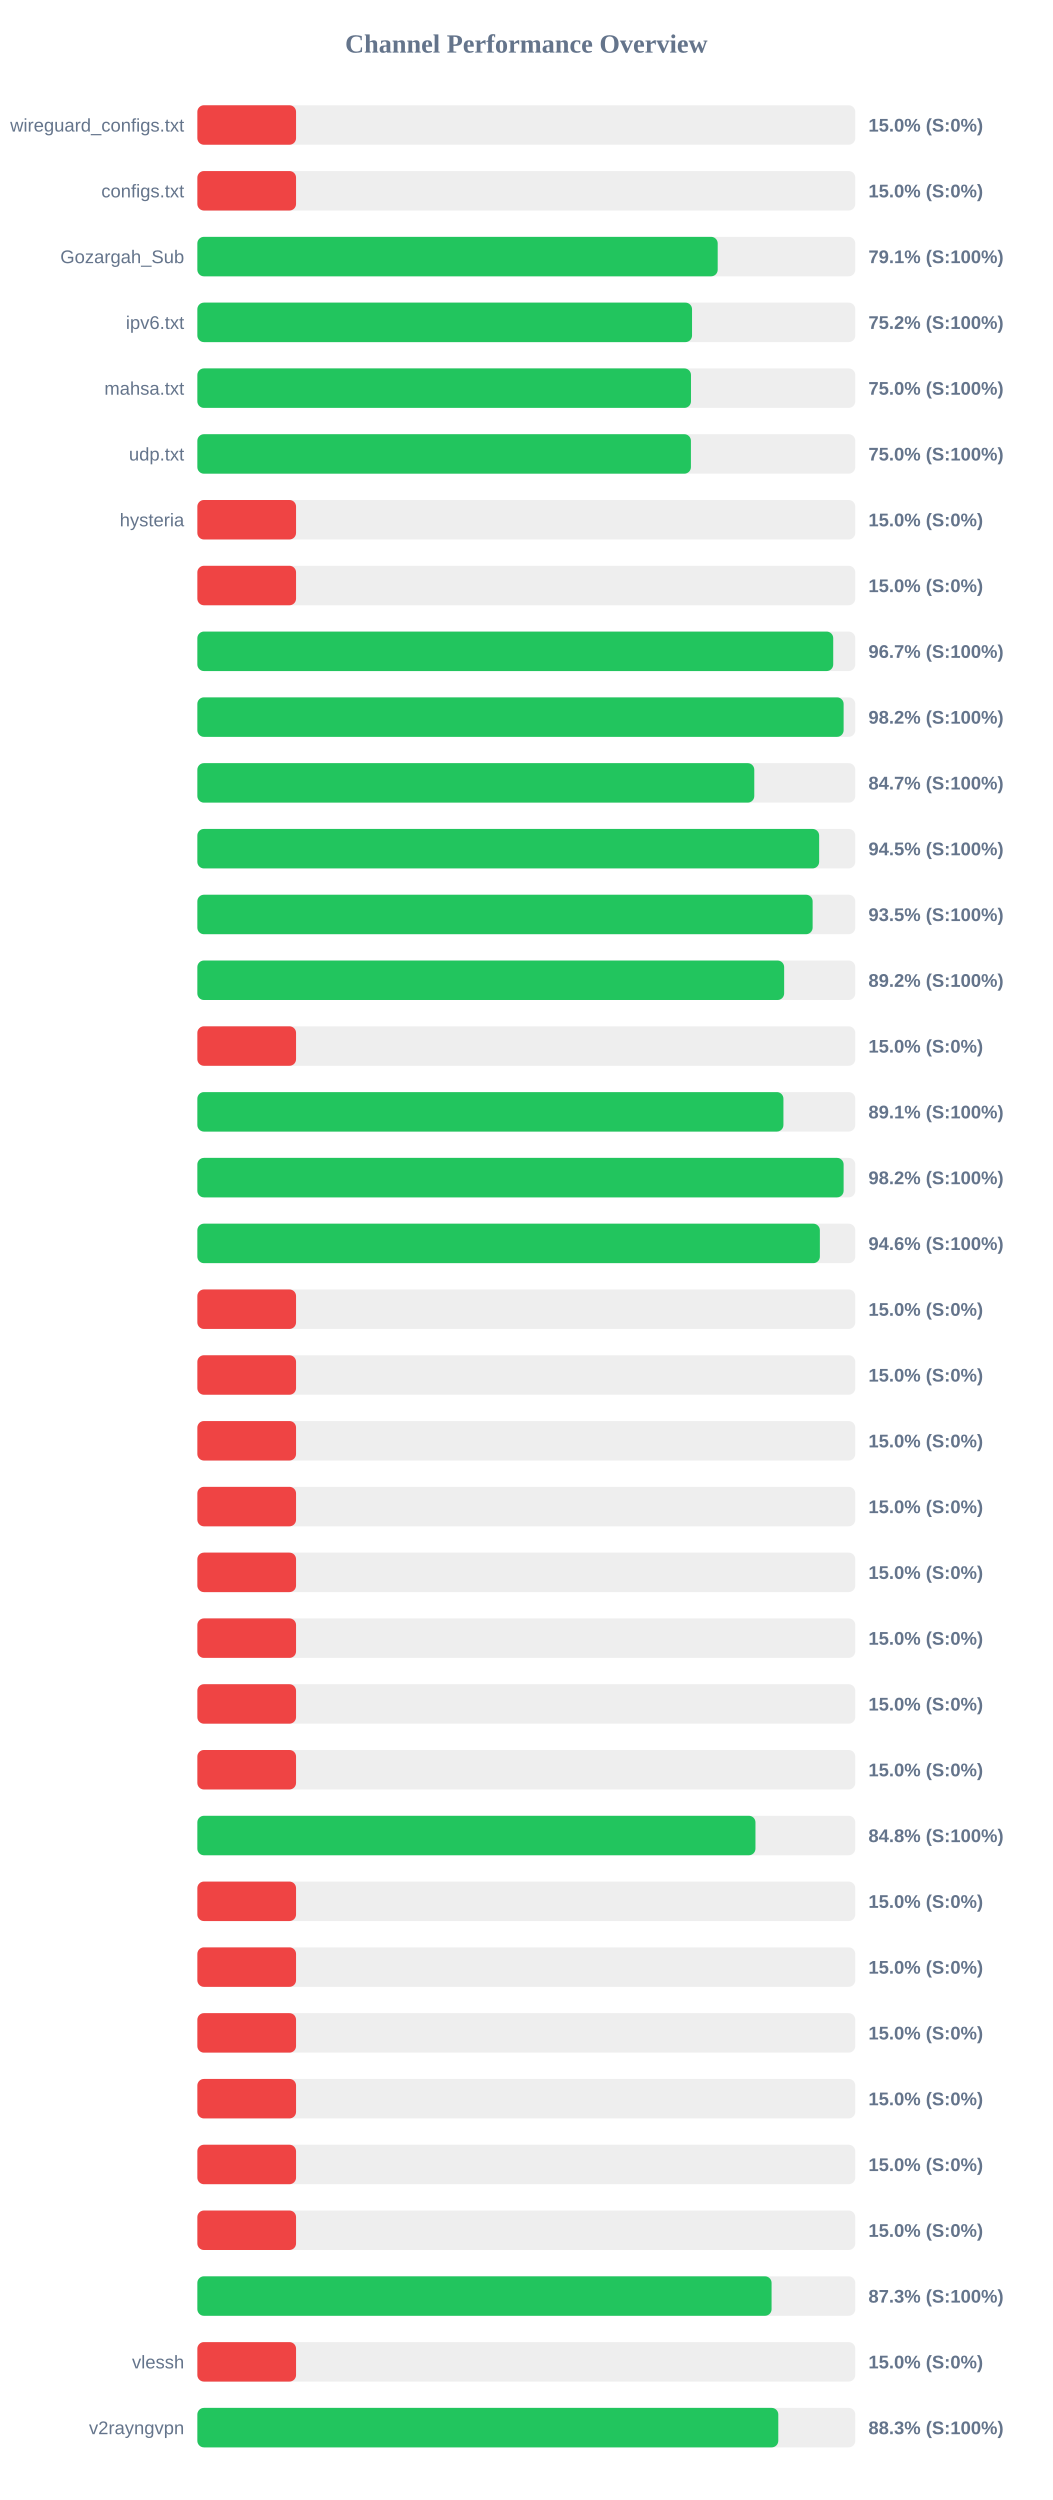
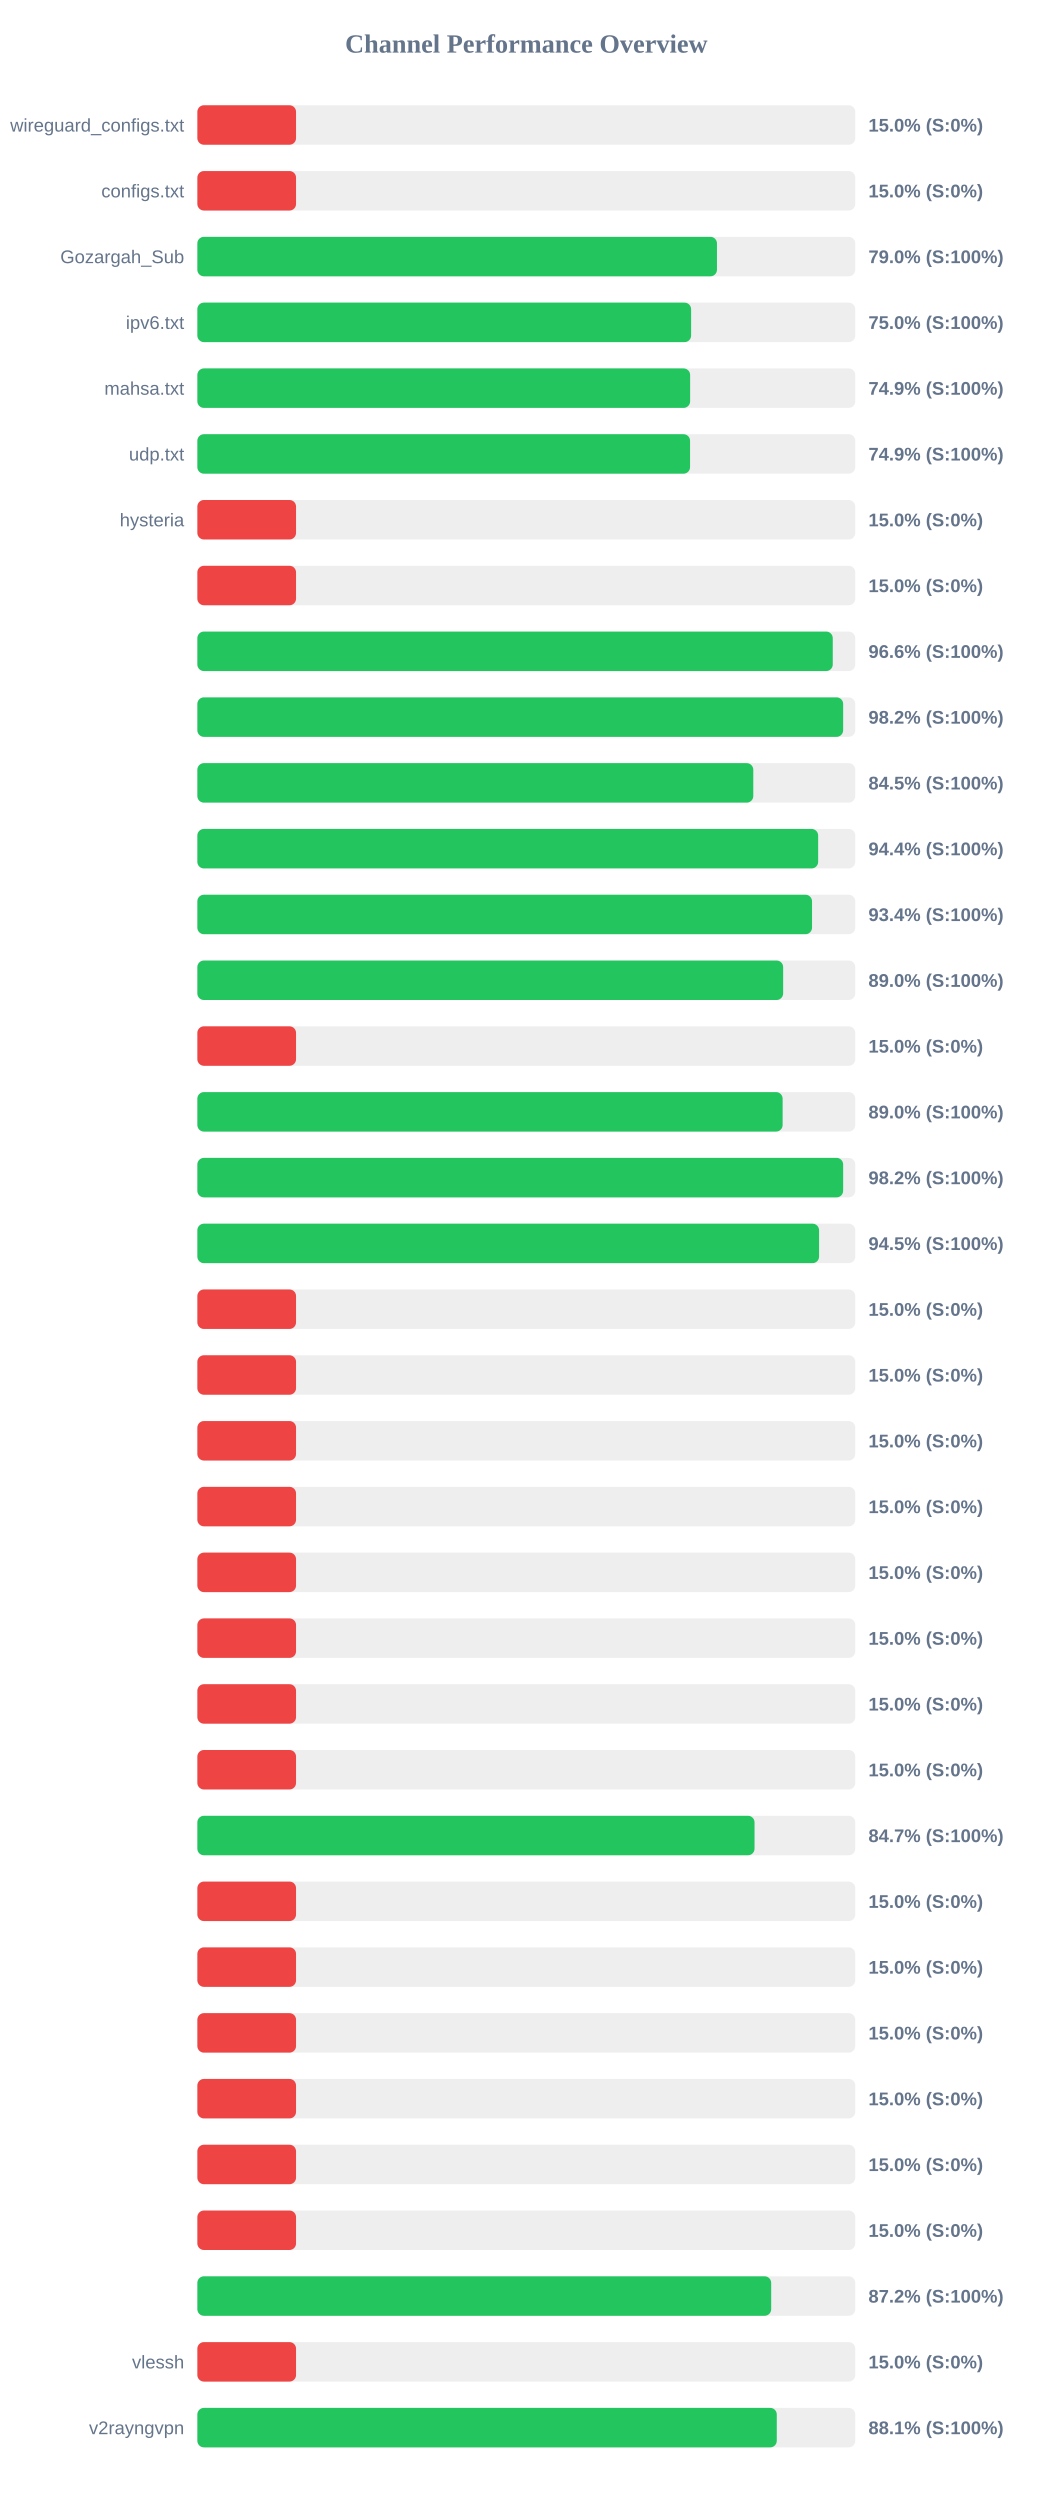
<svg xmlns="http://www.w3.org/2000/svg" width="800" height="1900" version="1.1">
  <style>
        .row { font: 14px Arial; fill: #64748b; }
        .score { font: bold 14px Arial; fill: #64748b; }
    </style>
  <text x="400" y="40" text-anchor="middle" font-size="20px" font-weight="bold" fill="#64748b">Channel Performance Overview</text>
  <rect x="150" y="80" width="500" height="30" fill="#eee" rx="5" />
  <rect x="150" y="80" width="75.0" height="30" fill="#ef4444" rx="5" />
  <text x="140" y="100" text-anchor="end" class="row">wireguard_configs.txt</text>
  <text x="660" y="100" text-anchor="start" class="score">15.0% (S:0%)</text>
  <rect x="150" y="130" width="500" height="30" fill="#eee" rx="5" />
  <rect x="150" y="130" width="75.0" height="30" fill="#ef4444" rx="5" />
  <text x="140" y="150" text-anchor="end" class="row">configs.txt</text>
  <text x="660" y="150" text-anchor="start" class="score">15.0% (S:0%)</text>
  <rect x="150" y="180" width="500" height="30" fill="#eee" rx="5" />
-   <rect x="150" y="180" width="395.45" height="30" fill="#22c55e" rx="5" />
+   <rect x="150" y="180" width="394.9" height="30" fill="#22c55e" rx="5" />
  <text x="140" y="200" text-anchor="end" class="row">Gozargah_Sub</text>
-   <text x="660" y="200" text-anchor="start" class="score">79.1% (S:100%)</text>
+   <text x="660" y="200" text-anchor="start" class="score">79.0% (S:100%)</text>
  <rect x="150" y="230" width="500" height="30" fill="#eee" rx="5" />
-   <rect x="150" y="230" width="375.95" height="30" fill="#22c55e" rx="5" />
+   <rect x="150" y="230" width="375.25" height="30" fill="#22c55e" rx="5" />
  <text x="140" y="250" text-anchor="end" class="row">ipv6.txt</text>
-   <text x="660" y="250" text-anchor="start" class="score">75.2% (S:100%)</text>
+   <text x="660" y="250" text-anchor="start" class="score">75.0% (S:100%)</text>
  <rect x="150" y="280" width="500" height="30" fill="#eee" rx="5" />
-   <rect x="150" y="280" width="375.15" height="30" fill="#22c55e" rx="5" />
+   <rect x="150" y="280" width="374.5" height="30" fill="#22c55e" rx="5" />
  <text x="140" y="300" text-anchor="end" class="row">mahsa.txt</text>
-   <text x="660" y="300" text-anchor="start" class="score">75.0% (S:100%)</text>
+   <text x="660" y="300" text-anchor="start" class="score">74.9% (S:100%)</text>
  <rect x="150" y="330" width="500" height="30" fill="#eee" rx="5" />
-   <rect x="150" y="330" width="375.1" height="30" fill="#22c55e" rx="5" />
+   <rect x="150" y="330" width="374.45" height="30" fill="#22c55e" rx="5" />
  <text x="140" y="350" text-anchor="end" class="row">udp.txt</text>
-   <text x="660" y="350" text-anchor="start" class="score">75.0% (S:100%)</text>
+   <text x="660" y="350" text-anchor="start" class="score">74.9% (S:100%)</text>
  <rect x="150" y="380" width="500" height="30" fill="#eee" rx="5" />
  <rect x="150" y="380" width="75.0" height="30" fill="#ef4444" rx="5" />
  <text x="140" y="400" text-anchor="end" class="row">hysteria</text>
  <text x="660" y="400" text-anchor="start" class="score">15.0% (S:0%)</text>
  <rect x="150" y="430" width="500" height="30" fill="#eee" rx="5" />
  <rect x="150" y="430" width="75.0" height="30" fill="#ef4444" rx="5" />
  <text x="140" y="450" text-anchor="end" class="row" />
  <text x="660" y="450" text-anchor="start" class="score">15.0% (S:0%)</text>
  <rect x="150" y="480" width="500" height="30" fill="#eee" rx="5" />
-   <rect x="150" y="480" width="483.25" height="30" fill="#22c55e" rx="5" />
+   <rect x="150" y="480" width="482.9" height="30" fill="#22c55e" rx="5" />
  <text x="140" y="500" text-anchor="end" class="row" />
-   <text x="660" y="500" text-anchor="start" class="score">96.7% (S:100%)</text>
+   <text x="660" y="500" text-anchor="start" class="score">96.6% (S:100%)</text>
  <rect x="150" y="530" width="500" height="30" fill="#eee" rx="5" />
-   <rect x="150" y="530" width="491.15" height="30" fill="#22c55e" rx="5" />
+   <rect x="150" y="530" width="490.8" height="30" fill="#22c55e" rx="5" />
  <text x="140" y="550" text-anchor="end" class="row" />
  <text x="660" y="550" text-anchor="start" class="score">98.2% (S:100%)</text>
  <rect x="150" y="580" width="500" height="30" fill="#eee" rx="5" />
-   <rect x="150" y="580" width="423.25" height="30" fill="#22c55e" rx="5" />
+   <rect x="150" y="580" width="422.5" height="30" fill="#22c55e" rx="5" />
  <text x="140" y="600" text-anchor="end" class="row" />
-   <text x="660" y="600" text-anchor="start" class="score">84.7% (S:100%)</text>
+   <text x="660" y="600" text-anchor="start" class="score">84.5% (S:100%)</text>
  <rect x="150" y="630" width="500" height="30" fill="#eee" rx="5" />
-   <rect x="150" y="630" width="472.55" height="30" fill="#22c55e" rx="5" />
+   <rect x="150" y="630" width="471.8" height="30" fill="#22c55e" rx="5" />
  <text x="140" y="650" text-anchor="end" class="row" />
-   <text x="660" y="650" text-anchor="start" class="score">94.5% (S:100%)</text>
+   <text x="660" y="650" text-anchor="start" class="score">94.4% (S:100%)</text>
  <rect x="150" y="680" width="500" height="30" fill="#eee" rx="5" />
-   <rect x="150" y="680" width="467.6" height="30" fill="#22c55e" rx="5" />
+   <rect x="150" y="680" width="467.15" height="30" fill="#22c55e" rx="5" />
  <text x="140" y="700" text-anchor="end" class="row" />
-   <text x="660" y="700" text-anchor="start" class="score">93.5% (S:100%)</text>
+   <text x="660" y="700" text-anchor="start" class="score">93.4% (S:100%)</text>
  <rect x="150" y="730" width="500" height="30" fill="#eee" rx="5" />
-   <rect x="150" y="730" width="445.95" height="30" fill="#22c55e" rx="5" />
+   <rect x="150" y="730" width="445.2" height="30" fill="#22c55e" rx="5" />
  <text x="140" y="750" text-anchor="end" class="row" />
-   <text x="660" y="750" text-anchor="start" class="score">89.2% (S:100%)</text>
+   <text x="660" y="750" text-anchor="start" class="score">89.0% (S:100%)</text>
  <rect x="150" y="780" width="500" height="30" fill="#eee" rx="5" />
  <rect x="150" y="780" width="75.0" height="30" fill="#ef4444" rx="5" />
  <text x="140" y="800" text-anchor="end" class="row" />
  <text x="660" y="800" text-anchor="start" class="score">15.0% (S:0%)</text>
  <rect x="150" y="830" width="500" height="30" fill="#eee" rx="5" />
-   <rect x="150" y="830" width="445.4" height="30" fill="#22c55e" rx="5" />
+   <rect x="150" y="830" width="444.8" height="30" fill="#22c55e" rx="5" />
  <text x="140" y="850" text-anchor="end" class="row" />
-   <text x="660" y="850" text-anchor="start" class="score">89.1% (S:100%)</text>
+   <text x="660" y="850" text-anchor="start" class="score">89.0% (S:100%)</text>
  <rect x="150" y="880" width="500" height="30" fill="#eee" rx="5" />
-   <rect x="150" y="880" width="491.15" height="30" fill="#22c55e" rx="5" />
+   <rect x="150" y="880" width="490.8" height="30" fill="#22c55e" rx="5" />
  <text x="140" y="900" text-anchor="end" class="row" />
  <text x="660" y="900" text-anchor="start" class="score">98.2% (S:100%)</text>
  <rect x="150" y="930" width="500" height="30" fill="#eee" rx="5" />
-   <rect x="150" y="930" width="473.1" height="30" fill="#22c55e" rx="5" />
+   <rect x="150" y="930" width="472.5" height="30" fill="#22c55e" rx="5" />
  <text x="140" y="950" text-anchor="end" class="row" />
-   <text x="660" y="950" text-anchor="start" class="score">94.6% (S:100%)</text>
+   <text x="660" y="950" text-anchor="start" class="score">94.5% (S:100%)</text>
  <rect x="150" y="980" width="500" height="30" fill="#eee" rx="5" />
  <rect x="150" y="980" width="75.0" height="30" fill="#ef4444" rx="5" />
  <text x="140" y="1000" text-anchor="end" class="row" />
  <text x="660" y="1000" text-anchor="start" class="score">15.0% (S:0%)</text>
  <rect x="150" y="1030" width="500" height="30" fill="#eee" rx="5" />
  <rect x="150" y="1030" width="75.0" height="30" fill="#ef4444" rx="5" />
  <text x="140" y="1050" text-anchor="end" class="row" />
  <text x="660" y="1050" text-anchor="start" class="score">15.0% (S:0%)</text>
  <rect x="150" y="1080" width="500" height="30" fill="#eee" rx="5" />
  <rect x="150" y="1080" width="75.0" height="30" fill="#ef4444" rx="5" />
  <text x="140" y="1100" text-anchor="end" class="row" />
  <text x="660" y="1100" text-anchor="start" class="score">15.0% (S:0%)</text>
  <rect x="150" y="1130" width="500" height="30" fill="#eee" rx="5" />
  <rect x="150" y="1130" width="75.0" height="30" fill="#ef4444" rx="5" />
  <text x="140" y="1150" text-anchor="end" class="row" />
  <text x="660" y="1150" text-anchor="start" class="score">15.0% (S:0%)</text>
  <rect x="150" y="1180" width="500" height="30" fill="#eee" rx="5" />
  <rect x="150" y="1180" width="75.0" height="30" fill="#ef4444" rx="5" />
  <text x="140" y="1200" text-anchor="end" class="row" />
  <text x="660" y="1200" text-anchor="start" class="score">15.0% (S:0%)</text>
  <rect x="150" y="1230" width="500" height="30" fill="#eee" rx="5" />
  <rect x="150" y="1230" width="75.0" height="30" fill="#ef4444" rx="5" />
  <text x="140" y="1250" text-anchor="end" class="row" />
  <text x="660" y="1250" text-anchor="start" class="score">15.0% (S:0%)</text>
  <rect x="150" y="1280" width="500" height="30" fill="#eee" rx="5" />
  <rect x="150" y="1280" width="75.0" height="30" fill="#ef4444" rx="5" />
  <text x="140" y="1300" text-anchor="end" class="row" />
  <text x="660" y="1300" text-anchor="start" class="score">15.0% (S:0%)</text>
  <rect x="150" y="1330" width="500" height="30" fill="#eee" rx="5" />
  <rect x="150" y="1330" width="75.0" height="30" fill="#ef4444" rx="5" />
  <text x="140" y="1350" text-anchor="end" class="row" />
  <text x="660" y="1350" text-anchor="start" class="score">15.0% (S:0%)</text>
  <rect x="150" y="1380" width="500" height="30" fill="#eee" rx="5" />
-   <rect x="150" y="1380" width="424.15" height="30" fill="#22c55e" rx="5" />
+   <rect x="150" y="1380" width="423.45" height="30" fill="#22c55e" rx="5" />
  <text x="140" y="1400" text-anchor="end" class="row" />
-   <text x="660" y="1400" text-anchor="start" class="score">84.8% (S:100%)</text>
+   <text x="660" y="1400" text-anchor="start" class="score">84.7% (S:100%)</text>
  <rect x="150" y="1430" width="500" height="30" fill="#eee" rx="5" />
  <rect x="150" y="1430" width="75.0" height="30" fill="#ef4444" rx="5" />
  <text x="140" y="1450" text-anchor="end" class="row" />
  <text x="660" y="1450" text-anchor="start" class="score">15.0% (S:0%)</text>
  <rect x="150" y="1480" width="500" height="30" fill="#eee" rx="5" />
  <rect x="150" y="1480" width="75.0" height="30" fill="#ef4444" rx="5" />
  <text x="140" y="1500" text-anchor="end" class="row" />
  <text x="660" y="1500" text-anchor="start" class="score">15.0% (S:0%)</text>
  <rect x="150" y="1530" width="500" height="30" fill="#eee" rx="5" />
  <rect x="150" y="1530" width="75.0" height="30" fill="#ef4444" rx="5" />
  <text x="140" y="1550" text-anchor="end" class="row" />
  <text x="660" y="1550" text-anchor="start" class="score">15.0% (S:0%)</text>
  <rect x="150" y="1580" width="500" height="30" fill="#eee" rx="5" />
  <rect x="150" y="1580" width="75.0" height="30" fill="#ef4444" rx="5" />
  <text x="140" y="1600" text-anchor="end" class="row" />
  <text x="660" y="1600" text-anchor="start" class="score">15.0% (S:0%)</text>
  <rect x="150" y="1630" width="500" height="30" fill="#eee" rx="5" />
  <rect x="150" y="1630" width="75.0" height="30" fill="#ef4444" rx="5" />
  <text x="140" y="1650" text-anchor="end" class="row" />
  <text x="660" y="1650" text-anchor="start" class="score">15.0% (S:0%)</text>
  <rect x="150" y="1680" width="500" height="30" fill="#eee" rx="5" />
  <rect x="150" y="1680" width="75.0" height="30" fill="#ef4444" rx="5" />
  <text x="140" y="1700" text-anchor="end" class="row" />
  <text x="660" y="1700" text-anchor="start" class="score">15.0% (S:0%)</text>
  <rect x="150" y="1730" width="500" height="30" fill="#eee" rx="5" />
-   <rect x="150" y="1730" width="436.4" height="30" fill="#22c55e" rx="5" />
+   <rect x="150" y="1730" width="436.1" height="30" fill="#22c55e" rx="5" />
  <text x="140" y="1750" text-anchor="end" class="row" />
-   <text x="660" y="1750" text-anchor="start" class="score">87.3% (S:100%)</text>
+   <text x="660" y="1750" text-anchor="start" class="score">87.2% (S:100%)</text>
  <rect x="150" y="1780" width="500" height="30" fill="#eee" rx="5" />
  <rect x="150" y="1780" width="75.0" height="30" fill="#ef4444" rx="5" />
  <text x="140" y="1800" text-anchor="end" class="row">vlessh</text>
  <text x="660" y="1800" text-anchor="start" class="score">15.0% (S:0%)</text>
  <rect x="150" y="1830" width="500" height="30" fill="#eee" rx="5" />
-   <rect x="150" y="1830" width="441.5" height="30" fill="#22c55e" rx="5" />
+   <rect x="150" y="1830" width="440.35" height="30" fill="#22c55e" rx="5" />
  <text x="140" y="1850" text-anchor="end" class="row">v2rayngvpn</text>
-   <text x="660" y="1850" text-anchor="start" class="score">88.3% (S:100%)</text>
+   <text x="660" y="1850" text-anchor="start" class="score">88.1% (S:100%)</text>
</svg>
